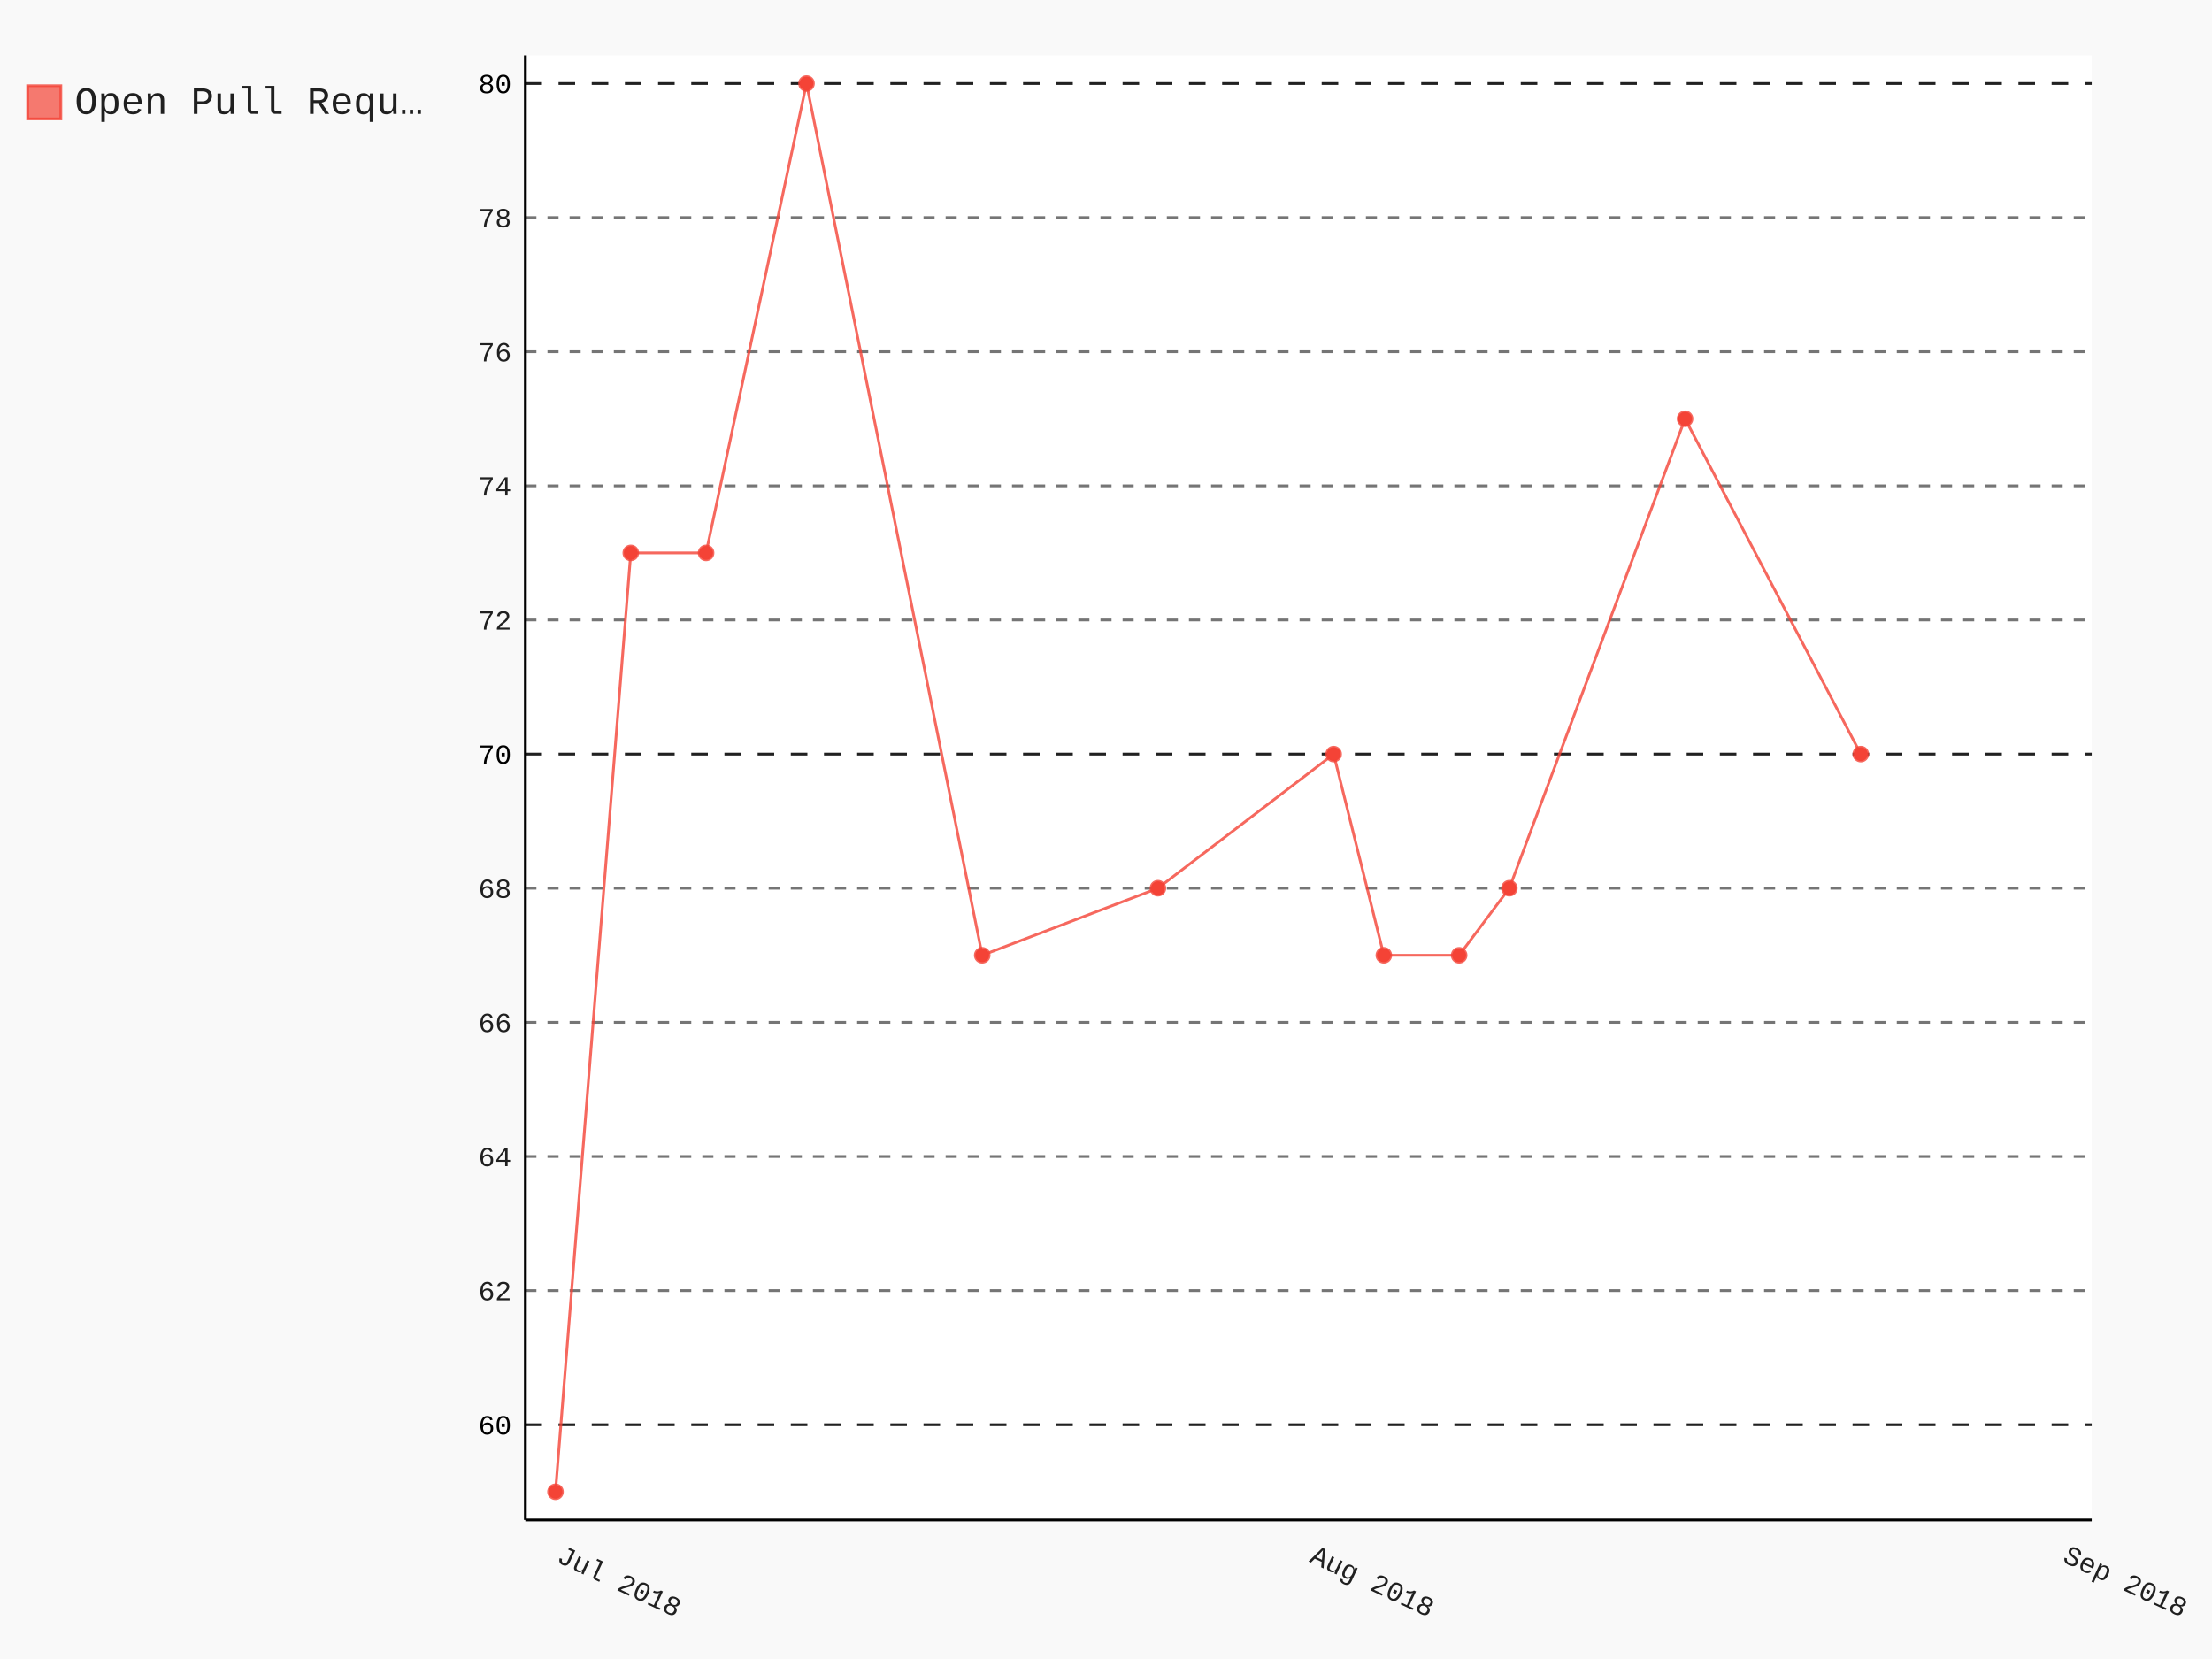
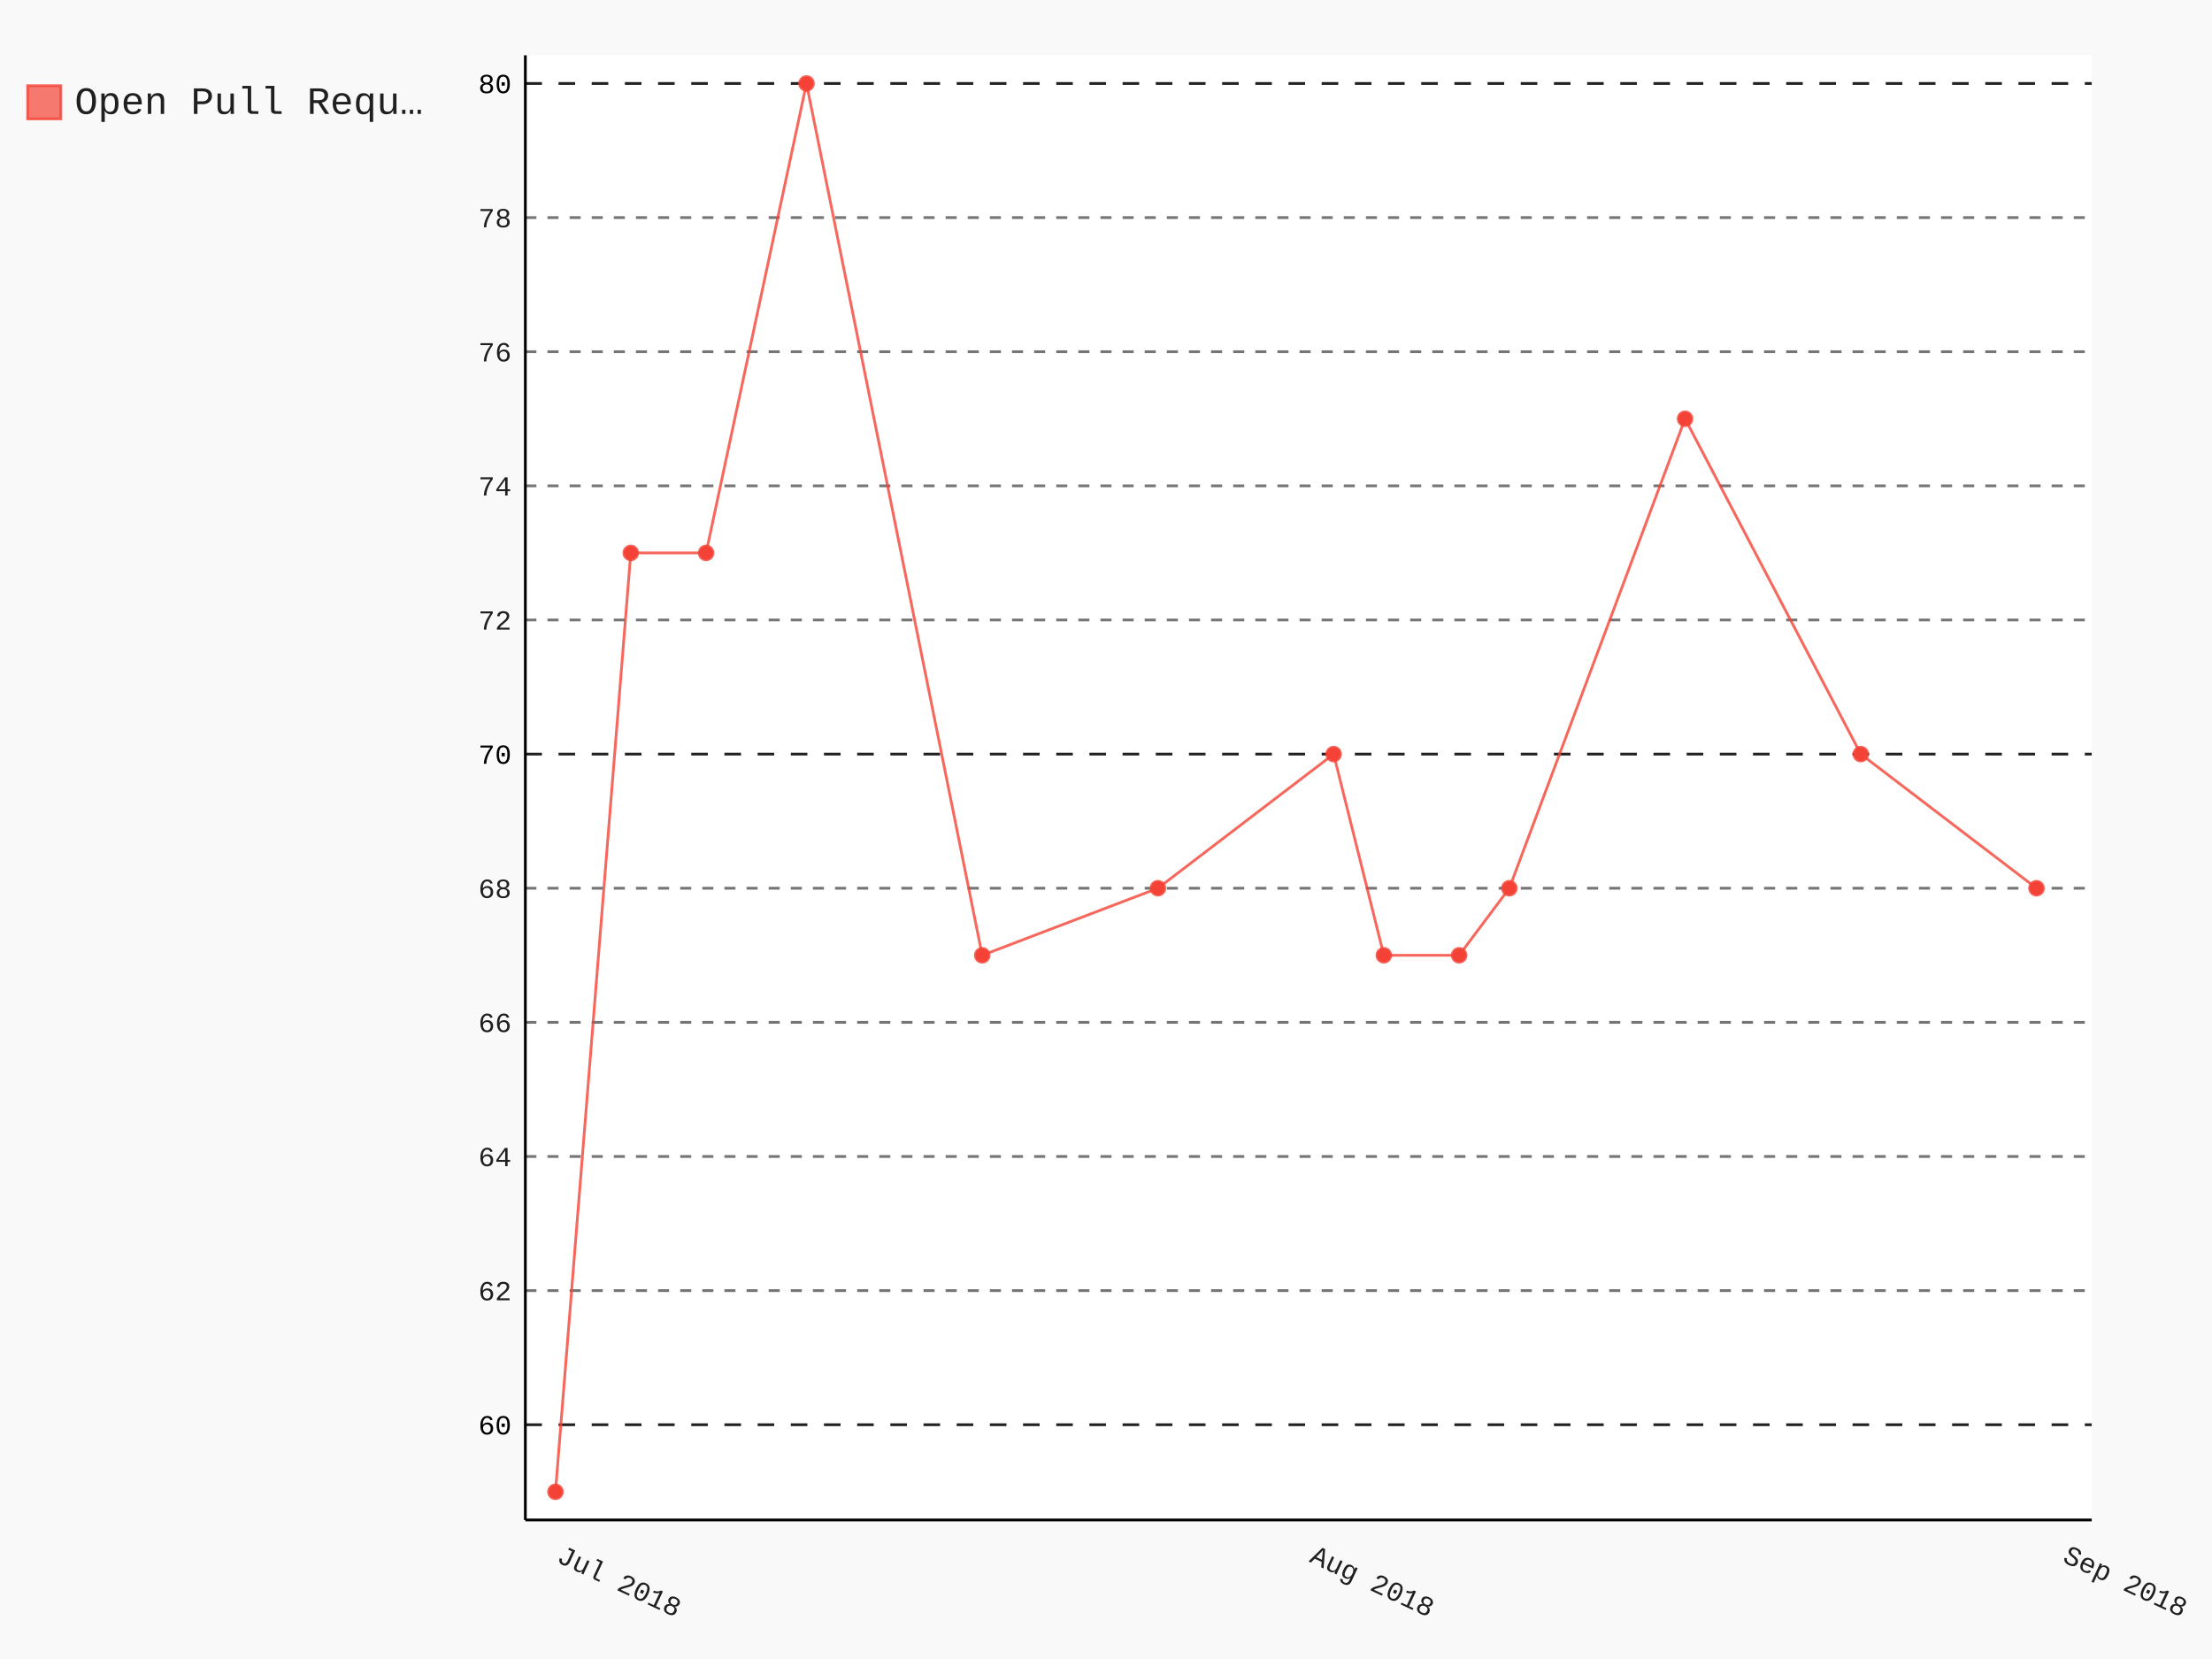
- <svg xmlns="http://www.w3.org/2000/svg" class="pygal-chart" id="chart-9d045c97-354a-4905-a4fe-30e83496081d" viewBox="0 0 800 600">
+ <svg xmlns="http://www.w3.org/2000/svg" class="pygal-chart" id="chart-3c32b4bc-c862-4271-a363-019d17034495" viewBox="0 0 800 600">
  <defs>
-     <style type="text/css">#chart-9d045c97-354a-4905-a4fe-30e83496081d{-webkit-user-select:none;-webkit-font-smoothing:antialiased;font-family:Consolas,"Liberation Mono",Menlo,Courier,monospace}#chart-9d045c97-354a-4905-a4fe-30e83496081d .title{font-family:Consolas,"Liberation Mono",Menlo,Courier,monospace;font-size:16px}#chart-9d045c97-354a-4905-a4fe-30e83496081d .legends .legend text{font-family:Consolas,"Liberation Mono",Menlo,Courier,monospace;font-size:14px}#chart-9d045c97-354a-4905-a4fe-30e83496081d .axis text{font-family:Consolas,"Liberation Mono",Menlo,Courier,monospace;font-size:10px}#chart-9d045c97-354a-4905-a4fe-30e83496081d .axis text.major{font-family:Consolas,"Liberation Mono",Menlo,Courier,monospace;font-size:10px}#chart-9d045c97-354a-4905-a4fe-30e83496081d .text-overlay text.value{font-family:Consolas,"Liberation Mono",Menlo,Courier,monospace;font-size:16px}#chart-9d045c97-354a-4905-a4fe-30e83496081d .text-overlay text.label{font-family:Consolas,"Liberation Mono",Menlo,Courier,monospace;font-size:10px}#chart-9d045c97-354a-4905-a4fe-30e83496081d .tooltip{font-family:Consolas,"Liberation Mono",Menlo,Courier,monospace;font-size:14px}#chart-9d045c97-354a-4905-a4fe-30e83496081d text.no_data{font-family:Consolas,"Liberation Mono",Menlo,Courier,monospace;font-size:64px}
- #chart-9d045c97-354a-4905-a4fe-30e83496081d{background-color:rgba(249,249,249,1)}#chart-9d045c97-354a-4905-a4fe-30e83496081d path,#chart-9d045c97-354a-4905-a4fe-30e83496081d line,#chart-9d045c97-354a-4905-a4fe-30e83496081d rect,#chart-9d045c97-354a-4905-a4fe-30e83496081d circle{-webkit-transition:150ms;-moz-transition:150ms;transition:150ms}#chart-9d045c97-354a-4905-a4fe-30e83496081d .graph &gt; .background{fill:rgba(249,249,249,1)}#chart-9d045c97-354a-4905-a4fe-30e83496081d .plot &gt; .background{fill:rgba(255,255,255,1)}#chart-9d045c97-354a-4905-a4fe-30e83496081d .graph{fill:rgba(0,0,0,.87)}#chart-9d045c97-354a-4905-a4fe-30e83496081d text.no_data{fill:rgba(0,0,0,1)}#chart-9d045c97-354a-4905-a4fe-30e83496081d .title{fill:rgba(0,0,0,1)}#chart-9d045c97-354a-4905-a4fe-30e83496081d .legends .legend text{fill:rgba(0,0,0,.87)}#chart-9d045c97-354a-4905-a4fe-30e83496081d .legends .legend:hover text{fill:rgba(0,0,0,1)}#chart-9d045c97-354a-4905-a4fe-30e83496081d .axis .line{stroke:rgba(0,0,0,1)}#chart-9d045c97-354a-4905-a4fe-30e83496081d .axis .guide.line{stroke:rgba(0,0,0,.54)}#chart-9d045c97-354a-4905-a4fe-30e83496081d .axis .major.line{stroke:rgba(0,0,0,.87)}#chart-9d045c97-354a-4905-a4fe-30e83496081d .axis text.major{fill:rgba(0,0,0,1)}#chart-9d045c97-354a-4905-a4fe-30e83496081d .axis.y .guides:hover .guide.line,#chart-9d045c97-354a-4905-a4fe-30e83496081d .line-graph .axis.x .guides:hover .guide.line,#chart-9d045c97-354a-4905-a4fe-30e83496081d .stackedline-graph .axis.x .guides:hover .guide.line,#chart-9d045c97-354a-4905-a4fe-30e83496081d .xy-graph .axis.x .guides:hover .guide.line{stroke:rgba(0,0,0,1)}#chart-9d045c97-354a-4905-a4fe-30e83496081d .axis .guides:hover text{fill:rgba(0,0,0,1)}#chart-9d045c97-354a-4905-a4fe-30e83496081d .reactive{fill-opacity:.7;stroke-opacity:.8}#chart-9d045c97-354a-4905-a4fe-30e83496081d .ci{stroke:rgba(0,0,0,.87)}#chart-9d045c97-354a-4905-a4fe-30e83496081d .reactive.active,#chart-9d045c97-354a-4905-a4fe-30e83496081d .active .reactive{fill-opacity:.8;stroke-opacity:.9;stroke-width:4}#chart-9d045c97-354a-4905-a4fe-30e83496081d .ci .reactive.active{stroke-width:1.5}#chart-9d045c97-354a-4905-a4fe-30e83496081d .series text{fill:rgba(0,0,0,1)}#chart-9d045c97-354a-4905-a4fe-30e83496081d .tooltip rect{fill:rgba(255,255,255,1);stroke:rgba(0,0,0,1);-webkit-transition:opacity 150ms;-moz-transition:opacity 150ms;transition:opacity 150ms}#chart-9d045c97-354a-4905-a4fe-30e83496081d .tooltip .label{fill:rgba(0,0,0,.87)}#chart-9d045c97-354a-4905-a4fe-30e83496081d .tooltip .label{fill:rgba(0,0,0,.87)}#chart-9d045c97-354a-4905-a4fe-30e83496081d .tooltip .legend{font-size:.8em;fill:rgba(0,0,0,.54)}#chart-9d045c97-354a-4905-a4fe-30e83496081d .tooltip .x_label{font-size:.6em;fill:rgba(0,0,0,1)}#chart-9d045c97-354a-4905-a4fe-30e83496081d .tooltip .xlink{font-size:.5em;text-decoration:underline}#chart-9d045c97-354a-4905-a4fe-30e83496081d .tooltip .value{font-size:1.5em}#chart-9d045c97-354a-4905-a4fe-30e83496081d .bound{font-size:.5em}#chart-9d045c97-354a-4905-a4fe-30e83496081d .max-value{font-size:.75em;fill:rgba(0,0,0,.54)}#chart-9d045c97-354a-4905-a4fe-30e83496081d .map-element{fill:rgba(255,255,255,1);stroke:rgba(0,0,0,.54) !important}#chart-9d045c97-354a-4905-a4fe-30e83496081d .map-element .reactive{fill-opacity:inherit;stroke-opacity:inherit}#chart-9d045c97-354a-4905-a4fe-30e83496081d .color-0,#chart-9d045c97-354a-4905-a4fe-30e83496081d .color-0 a:visited{stroke:#F44336;fill:#F44336}#chart-9d045c97-354a-4905-a4fe-30e83496081d .text-overlay .color-0 text{fill:black}
- #chart-9d045c97-354a-4905-a4fe-30e83496081d text.no_data{text-anchor:middle}#chart-9d045c97-354a-4905-a4fe-30e83496081d .guide.line{fill:none}#chart-9d045c97-354a-4905-a4fe-30e83496081d .centered{text-anchor:middle}#chart-9d045c97-354a-4905-a4fe-30e83496081d .title{text-anchor:middle}#chart-9d045c97-354a-4905-a4fe-30e83496081d .legends .legend text{fill-opacity:1}#chart-9d045c97-354a-4905-a4fe-30e83496081d .axis.x text{text-anchor:middle}#chart-9d045c97-354a-4905-a4fe-30e83496081d .axis.x:not(.web) text[transform]{text-anchor:start}#chart-9d045c97-354a-4905-a4fe-30e83496081d .axis.x:not(.web) text[transform].backwards{text-anchor:end}#chart-9d045c97-354a-4905-a4fe-30e83496081d .axis.y text{text-anchor:end}#chart-9d045c97-354a-4905-a4fe-30e83496081d .axis.y text[transform].backwards{text-anchor:start}#chart-9d045c97-354a-4905-a4fe-30e83496081d .axis.y2 text{text-anchor:start}#chart-9d045c97-354a-4905-a4fe-30e83496081d .axis.y2 text[transform].backwards{text-anchor:end}#chart-9d045c97-354a-4905-a4fe-30e83496081d .axis .guide.line{stroke-dasharray:4,4}#chart-9d045c97-354a-4905-a4fe-30e83496081d .axis .major.guide.line{stroke-dasharray:6,6}#chart-9d045c97-354a-4905-a4fe-30e83496081d .horizontal .axis.y .guide.line,#chart-9d045c97-354a-4905-a4fe-30e83496081d .horizontal .axis.y2 .guide.line,#chart-9d045c97-354a-4905-a4fe-30e83496081d .vertical .axis.x .guide.line{opacity:0}#chart-9d045c97-354a-4905-a4fe-30e83496081d .horizontal .axis.always_show .guide.line,#chart-9d045c97-354a-4905-a4fe-30e83496081d .vertical .axis.always_show .guide.line{opacity:1 !important}#chart-9d045c97-354a-4905-a4fe-30e83496081d .axis.y .guides:hover .guide.line,#chart-9d045c97-354a-4905-a4fe-30e83496081d .axis.y2 .guides:hover .guide.line,#chart-9d045c97-354a-4905-a4fe-30e83496081d .axis.x .guides:hover .guide.line{opacity:1}#chart-9d045c97-354a-4905-a4fe-30e83496081d .axis .guides:hover text{opacity:1}#chart-9d045c97-354a-4905-a4fe-30e83496081d .nofill{fill:none}#chart-9d045c97-354a-4905-a4fe-30e83496081d .subtle-fill{fill-opacity:.2}#chart-9d045c97-354a-4905-a4fe-30e83496081d .dot{stroke-width:1px;fill-opacity:1}#chart-9d045c97-354a-4905-a4fe-30e83496081d .dot.active{stroke-width:5px}#chart-9d045c97-354a-4905-a4fe-30e83496081d .dot.negative{fill:transparent}#chart-9d045c97-354a-4905-a4fe-30e83496081d text,#chart-9d045c97-354a-4905-a4fe-30e83496081d tspan{stroke:none !important}#chart-9d045c97-354a-4905-a4fe-30e83496081d .series text.active{opacity:1}#chart-9d045c97-354a-4905-a4fe-30e83496081d .tooltip rect{fill-opacity:.95;stroke-width:.5}#chart-9d045c97-354a-4905-a4fe-30e83496081d .tooltip text{fill-opacity:1}#chart-9d045c97-354a-4905-a4fe-30e83496081d .showable{visibility:hidden}#chart-9d045c97-354a-4905-a4fe-30e83496081d .showable.shown{visibility:visible}#chart-9d045c97-354a-4905-a4fe-30e83496081d .gauge-background{fill:rgba(229,229,229,1);stroke:none}#chart-9d045c97-354a-4905-a4fe-30e83496081d .bg-lines{stroke:rgba(249,249,249,1);stroke-width:2px}</style>
+     <style type="text/css">#chart-3c32b4bc-c862-4271-a363-019d17034495{-webkit-user-select:none;-webkit-font-smoothing:antialiased;font-family:Consolas,"Liberation Mono",Menlo,Courier,monospace}#chart-3c32b4bc-c862-4271-a363-019d17034495 .title{font-family:Consolas,"Liberation Mono",Menlo,Courier,monospace;font-size:16px}#chart-3c32b4bc-c862-4271-a363-019d17034495 .legends .legend text{font-family:Consolas,"Liberation Mono",Menlo,Courier,monospace;font-size:14px}#chart-3c32b4bc-c862-4271-a363-019d17034495 .axis text{font-family:Consolas,"Liberation Mono",Menlo,Courier,monospace;font-size:10px}#chart-3c32b4bc-c862-4271-a363-019d17034495 .axis text.major{font-family:Consolas,"Liberation Mono",Menlo,Courier,monospace;font-size:10px}#chart-3c32b4bc-c862-4271-a363-019d17034495 .text-overlay text.value{font-family:Consolas,"Liberation Mono",Menlo,Courier,monospace;font-size:16px}#chart-3c32b4bc-c862-4271-a363-019d17034495 .text-overlay text.label{font-family:Consolas,"Liberation Mono",Menlo,Courier,monospace;font-size:10px}#chart-3c32b4bc-c862-4271-a363-019d17034495 .tooltip{font-family:Consolas,"Liberation Mono",Menlo,Courier,monospace;font-size:14px}#chart-3c32b4bc-c862-4271-a363-019d17034495 text.no_data{font-family:Consolas,"Liberation Mono",Menlo,Courier,monospace;font-size:64px}
+ #chart-3c32b4bc-c862-4271-a363-019d17034495{background-color:rgba(249,249,249,1)}#chart-3c32b4bc-c862-4271-a363-019d17034495 path,#chart-3c32b4bc-c862-4271-a363-019d17034495 line,#chart-3c32b4bc-c862-4271-a363-019d17034495 rect,#chart-3c32b4bc-c862-4271-a363-019d17034495 circle{-webkit-transition:150ms;-moz-transition:150ms;transition:150ms}#chart-3c32b4bc-c862-4271-a363-019d17034495 .graph &gt; .background{fill:rgba(249,249,249,1)}#chart-3c32b4bc-c862-4271-a363-019d17034495 .plot &gt; .background{fill:rgba(255,255,255,1)}#chart-3c32b4bc-c862-4271-a363-019d17034495 .graph{fill:rgba(0,0,0,.87)}#chart-3c32b4bc-c862-4271-a363-019d17034495 text.no_data{fill:rgba(0,0,0,1)}#chart-3c32b4bc-c862-4271-a363-019d17034495 .title{fill:rgba(0,0,0,1)}#chart-3c32b4bc-c862-4271-a363-019d17034495 .legends .legend text{fill:rgba(0,0,0,.87)}#chart-3c32b4bc-c862-4271-a363-019d17034495 .legends .legend:hover text{fill:rgba(0,0,0,1)}#chart-3c32b4bc-c862-4271-a363-019d17034495 .axis .line{stroke:rgba(0,0,0,1)}#chart-3c32b4bc-c862-4271-a363-019d17034495 .axis .guide.line{stroke:rgba(0,0,0,.54)}#chart-3c32b4bc-c862-4271-a363-019d17034495 .axis .major.line{stroke:rgba(0,0,0,.87)}#chart-3c32b4bc-c862-4271-a363-019d17034495 .axis text.major{fill:rgba(0,0,0,1)}#chart-3c32b4bc-c862-4271-a363-019d17034495 .axis.y .guides:hover .guide.line,#chart-3c32b4bc-c862-4271-a363-019d17034495 .line-graph .axis.x .guides:hover .guide.line,#chart-3c32b4bc-c862-4271-a363-019d17034495 .stackedline-graph .axis.x .guides:hover .guide.line,#chart-3c32b4bc-c862-4271-a363-019d17034495 .xy-graph .axis.x .guides:hover .guide.line{stroke:rgba(0,0,0,1)}#chart-3c32b4bc-c862-4271-a363-019d17034495 .axis .guides:hover text{fill:rgba(0,0,0,1)}#chart-3c32b4bc-c862-4271-a363-019d17034495 .reactive{fill-opacity:.7;stroke-opacity:.8}#chart-3c32b4bc-c862-4271-a363-019d17034495 .ci{stroke:rgba(0,0,0,.87)}#chart-3c32b4bc-c862-4271-a363-019d17034495 .reactive.active,#chart-3c32b4bc-c862-4271-a363-019d17034495 .active .reactive{fill-opacity:.8;stroke-opacity:.9;stroke-width:4}#chart-3c32b4bc-c862-4271-a363-019d17034495 .ci .reactive.active{stroke-width:1.5}#chart-3c32b4bc-c862-4271-a363-019d17034495 .series text{fill:rgba(0,0,0,1)}#chart-3c32b4bc-c862-4271-a363-019d17034495 .tooltip rect{fill:rgba(255,255,255,1);stroke:rgba(0,0,0,1);-webkit-transition:opacity 150ms;-moz-transition:opacity 150ms;transition:opacity 150ms}#chart-3c32b4bc-c862-4271-a363-019d17034495 .tooltip .label{fill:rgba(0,0,0,.87)}#chart-3c32b4bc-c862-4271-a363-019d17034495 .tooltip .label{fill:rgba(0,0,0,.87)}#chart-3c32b4bc-c862-4271-a363-019d17034495 .tooltip .legend{font-size:.8em;fill:rgba(0,0,0,.54)}#chart-3c32b4bc-c862-4271-a363-019d17034495 .tooltip .x_label{font-size:.6em;fill:rgba(0,0,0,1)}#chart-3c32b4bc-c862-4271-a363-019d17034495 .tooltip .xlink{font-size:.5em;text-decoration:underline}#chart-3c32b4bc-c862-4271-a363-019d17034495 .tooltip .value{font-size:1.5em}#chart-3c32b4bc-c862-4271-a363-019d17034495 .bound{font-size:.5em}#chart-3c32b4bc-c862-4271-a363-019d17034495 .max-value{font-size:.75em;fill:rgba(0,0,0,.54)}#chart-3c32b4bc-c862-4271-a363-019d17034495 .map-element{fill:rgba(255,255,255,1);stroke:rgba(0,0,0,.54) !important}#chart-3c32b4bc-c862-4271-a363-019d17034495 .map-element .reactive{fill-opacity:inherit;stroke-opacity:inherit}#chart-3c32b4bc-c862-4271-a363-019d17034495 .color-0,#chart-3c32b4bc-c862-4271-a363-019d17034495 .color-0 a:visited{stroke:#F44336;fill:#F44336}#chart-3c32b4bc-c862-4271-a363-019d17034495 .text-overlay .color-0 text{fill:black}
+ #chart-3c32b4bc-c862-4271-a363-019d17034495 text.no_data{text-anchor:middle}#chart-3c32b4bc-c862-4271-a363-019d17034495 .guide.line{fill:none}#chart-3c32b4bc-c862-4271-a363-019d17034495 .centered{text-anchor:middle}#chart-3c32b4bc-c862-4271-a363-019d17034495 .title{text-anchor:middle}#chart-3c32b4bc-c862-4271-a363-019d17034495 .legends .legend text{fill-opacity:1}#chart-3c32b4bc-c862-4271-a363-019d17034495 .axis.x text{text-anchor:middle}#chart-3c32b4bc-c862-4271-a363-019d17034495 .axis.x:not(.web) text[transform]{text-anchor:start}#chart-3c32b4bc-c862-4271-a363-019d17034495 .axis.x:not(.web) text[transform].backwards{text-anchor:end}#chart-3c32b4bc-c862-4271-a363-019d17034495 .axis.y text{text-anchor:end}#chart-3c32b4bc-c862-4271-a363-019d17034495 .axis.y text[transform].backwards{text-anchor:start}#chart-3c32b4bc-c862-4271-a363-019d17034495 .axis.y2 text{text-anchor:start}#chart-3c32b4bc-c862-4271-a363-019d17034495 .axis.y2 text[transform].backwards{text-anchor:end}#chart-3c32b4bc-c862-4271-a363-019d17034495 .axis .guide.line{stroke-dasharray:4,4}#chart-3c32b4bc-c862-4271-a363-019d17034495 .axis .major.guide.line{stroke-dasharray:6,6}#chart-3c32b4bc-c862-4271-a363-019d17034495 .horizontal .axis.y .guide.line,#chart-3c32b4bc-c862-4271-a363-019d17034495 .horizontal .axis.y2 .guide.line,#chart-3c32b4bc-c862-4271-a363-019d17034495 .vertical .axis.x .guide.line{opacity:0}#chart-3c32b4bc-c862-4271-a363-019d17034495 .horizontal .axis.always_show .guide.line,#chart-3c32b4bc-c862-4271-a363-019d17034495 .vertical .axis.always_show .guide.line{opacity:1 !important}#chart-3c32b4bc-c862-4271-a363-019d17034495 .axis.y .guides:hover .guide.line,#chart-3c32b4bc-c862-4271-a363-019d17034495 .axis.y2 .guides:hover .guide.line,#chart-3c32b4bc-c862-4271-a363-019d17034495 .axis.x .guides:hover .guide.line{opacity:1}#chart-3c32b4bc-c862-4271-a363-019d17034495 .axis .guides:hover text{opacity:1}#chart-3c32b4bc-c862-4271-a363-019d17034495 .nofill{fill:none}#chart-3c32b4bc-c862-4271-a363-019d17034495 .subtle-fill{fill-opacity:.2}#chart-3c32b4bc-c862-4271-a363-019d17034495 .dot{stroke-width:1px;fill-opacity:1}#chart-3c32b4bc-c862-4271-a363-019d17034495 .dot.active{stroke-width:5px}#chart-3c32b4bc-c862-4271-a363-019d17034495 .dot.negative{fill:transparent}#chart-3c32b4bc-c862-4271-a363-019d17034495 text,#chart-3c32b4bc-c862-4271-a363-019d17034495 tspan{stroke:none !important}#chart-3c32b4bc-c862-4271-a363-019d17034495 .series text.active{opacity:1}#chart-3c32b4bc-c862-4271-a363-019d17034495 .tooltip rect{fill-opacity:.95;stroke-width:.5}#chart-3c32b4bc-c862-4271-a363-019d17034495 .tooltip text{fill-opacity:1}#chart-3c32b4bc-c862-4271-a363-019d17034495 .showable{visibility:hidden}#chart-3c32b4bc-c862-4271-a363-019d17034495 .showable.shown{visibility:visible}#chart-3c32b4bc-c862-4271-a363-019d17034495 .gauge-background{fill:rgba(229,229,229,1);stroke:none}#chart-3c32b4bc-c862-4271-a363-019d17034495 .bg-lines{stroke:rgba(249,249,249,1);stroke-width:2px}</style>
  </defs>
  <g class="graph datetimeline-graph vertical">
    <rect class="background" height="600" width="800" x="0" y="0" />
    <g class="plot" transform="translate(190, 20)">
      <rect class="background" height="529.714" width="566.497" x="0" y="0" />
      <g class="axis y always_show">
        <path class="line" d="M0 529.714 h566.497" />
        <g class="guides">
          <path class="major guide line" d="M0 495.273 h566.497" />
          <text class="major" x="-5" y="498.773">60</text>
        </g>
        <g class="guides">
          <path class="guide line" d="M0 446.765 h566.497" />
          <text class="" x="-5" y="450.265">62</text>
        </g>
        <g class="guides">
          <path class="guide line" d="M0 398.256 h566.497" />
          <text class="" x="-5" y="401.756">64</text>
        </g>
        <g class="guides">
          <path class="guide line" d="M0 349.747 h566.497" />
          <text class="" x="-5" y="353.247">66</text>
        </g>
        <g class="guides">
          <path class="guide line" d="M0 301.239 h566.497" />
          <text class="" x="-5" y="304.739">68</text>
        </g>
        <g class="guides">
          <path class="major guide line" d="M0 252.73 h566.497" />
          <text class="major" x="-5" y="256.23">70</text>
        </g>
        <g class="guides">
          <path class="guide line" d="M0 204.221 h566.497" />
          <text class="" x="-5" y="207.721">72</text>
        </g>
        <g class="guides">
          <path class="guide line" d="M0 155.713 h566.497" />
          <text class="" x="-5" y="159.213">74</text>
        </g>
        <g class="guides">
          <path class="guide line" d="M0 107.204 h566.497" />
          <text class="" x="-5" y="110.704">76</text>
        </g>
        <g class="guides">
          <path class="guide line" d="M0 58.695 h566.497" />
          <text class="" x="-5" y="62.195">78</text>
        </g>
        <g class="guides">
          <path class="major guide line" d="M0 10.187 h566.497" />
          <text class="major" x="-5" y="13.687">80</text>
        </g>
      </g>
      <g class="axis x">
        <path class="line" d="M0 0 v529.714" />
        <g class="guides">
          <path class="guide line" d="M10.894 0 v529.714" />
          <text class="" transform="rotate(25 10.89418 544.7143)" x="10.894" y="544.714">Jul 2018</text>
        </g>
        <g class="guides">
          <path class="guide line" d="M283.249 0 v529.714" />
          <text class="" transform="rotate(25 283.2486 544.7143)" x="283.249" y="544.714">Aug 2018</text>
        </g>
        <g class="guides">
          <path class="guide line" d="M555.603 0 v529.714" />
          <text class="" transform="rotate(25 555.603 544.7143)" x="555.603" y="544.714">Sep 2018</text>
        </g>
      </g>
      <g class="series serie-0 color-0">
-         <path class="line reactive nofill" d="M10.894 519.528 L38.13 179.967 65.365 179.967 101.679 10.187 165.228 325.493 228.778 301.239 292.327 252.73 310.484 325.493 337.719 325.493 355.876 301.239 419.426 131.458 482.975 252.73" />
+         <path class="line reactive nofill" d="M10.894 519.528 L38.13 179.967 65.365 179.967 101.679 10.187 165.228 325.493 228.778 301.239 292.327 252.73 310.484 325.493 337.719 325.493 355.876 301.239 419.426 131.458 482.975 252.73 546.525 301.239" />
      </g>
    </g>
    <g class="titles" />
    <g class="plot overlay" transform="translate(190, 20)">
      <g class="series serie-0 color-0">
        <g class="dots">
          <circle class="dot reactive tooltip-trigger" cx="10.894" cy="519.528" r="2.5" />
        </g>
        <g class="dots">
          <circle class="dot reactive tooltip-trigger" cx="38.13" cy="179.967" r="2.5" />
        </g>
        <g class="dots">
          <circle class="dot reactive tooltip-trigger" cx="65.365" cy="179.967" r="2.5" />
        </g>
        <g class="dots">
          <circle class="dot reactive tooltip-trigger" cx="101.679" cy="10.187" r="2.5" />
        </g>
        <g class="dots">
          <circle class="dot reactive tooltip-trigger" cx="165.228" cy="325.493" r="2.5" />
        </g>
        <g class="dots">
          <circle class="dot reactive tooltip-trigger" cx="228.778" cy="301.239" r="2.5" />
        </g>
        <g class="dots">
          <circle class="dot reactive tooltip-trigger" cx="292.327" cy="252.73" r="2.5" />
        </g>
        <g class="dots">
          <circle class="dot reactive tooltip-trigger" cx="310.484" cy="325.493" r="2.5" />
        </g>
        <g class="dots">
          <circle class="dot reactive tooltip-trigger" cx="337.72" cy="325.493" r="2.5" />
        </g>
        <g class="dots">
          <circle class="dot reactive tooltip-trigger" cx="355.876" cy="301.239" r="2.5" />
        </g>
        <g class="dots">
          <circle class="dot reactive tooltip-trigger" cx="419.426" cy="131.458" r="2.5" />
        </g>
        <g class="dots">
          <circle class="dot reactive tooltip-trigger" cx="482.975" cy="252.73" r="2.5" />
        </g>
+         <g class="dots">
+           <circle class="dot reactive tooltip-trigger" cx="546.525" cy="301.239" r="2.5" />
+         </g>
      </g>
    </g>
    <g class="plot text-overlay" transform="translate(190, 20)">
      <g class="series serie-0 color-0" />
    </g>
    <g class="plot tooltip-overlay" transform="translate(190, 20)">
      <g class="tooltip" style="opacity: 0" transform="translate(0 0)">
        <rect class="tooltip-box" height="0" rx="0" ry="0" width="0" />
        <g class="text" />
      </g>
    </g>
    <g class="legends" transform="translate(10, 30)">
      <g class="legend reactive activate-serie" id="activate-serie-0">
        <rect class="color-0 reactive" height="12" width="12" x="0.0" y="1.0" />
        <text x="17.0" y="11.2">Open Pull Requ…</text>
      </g>
    </g>
    <g class="legends" transform="translate(766, 30)" />
  </g>
</svg>
